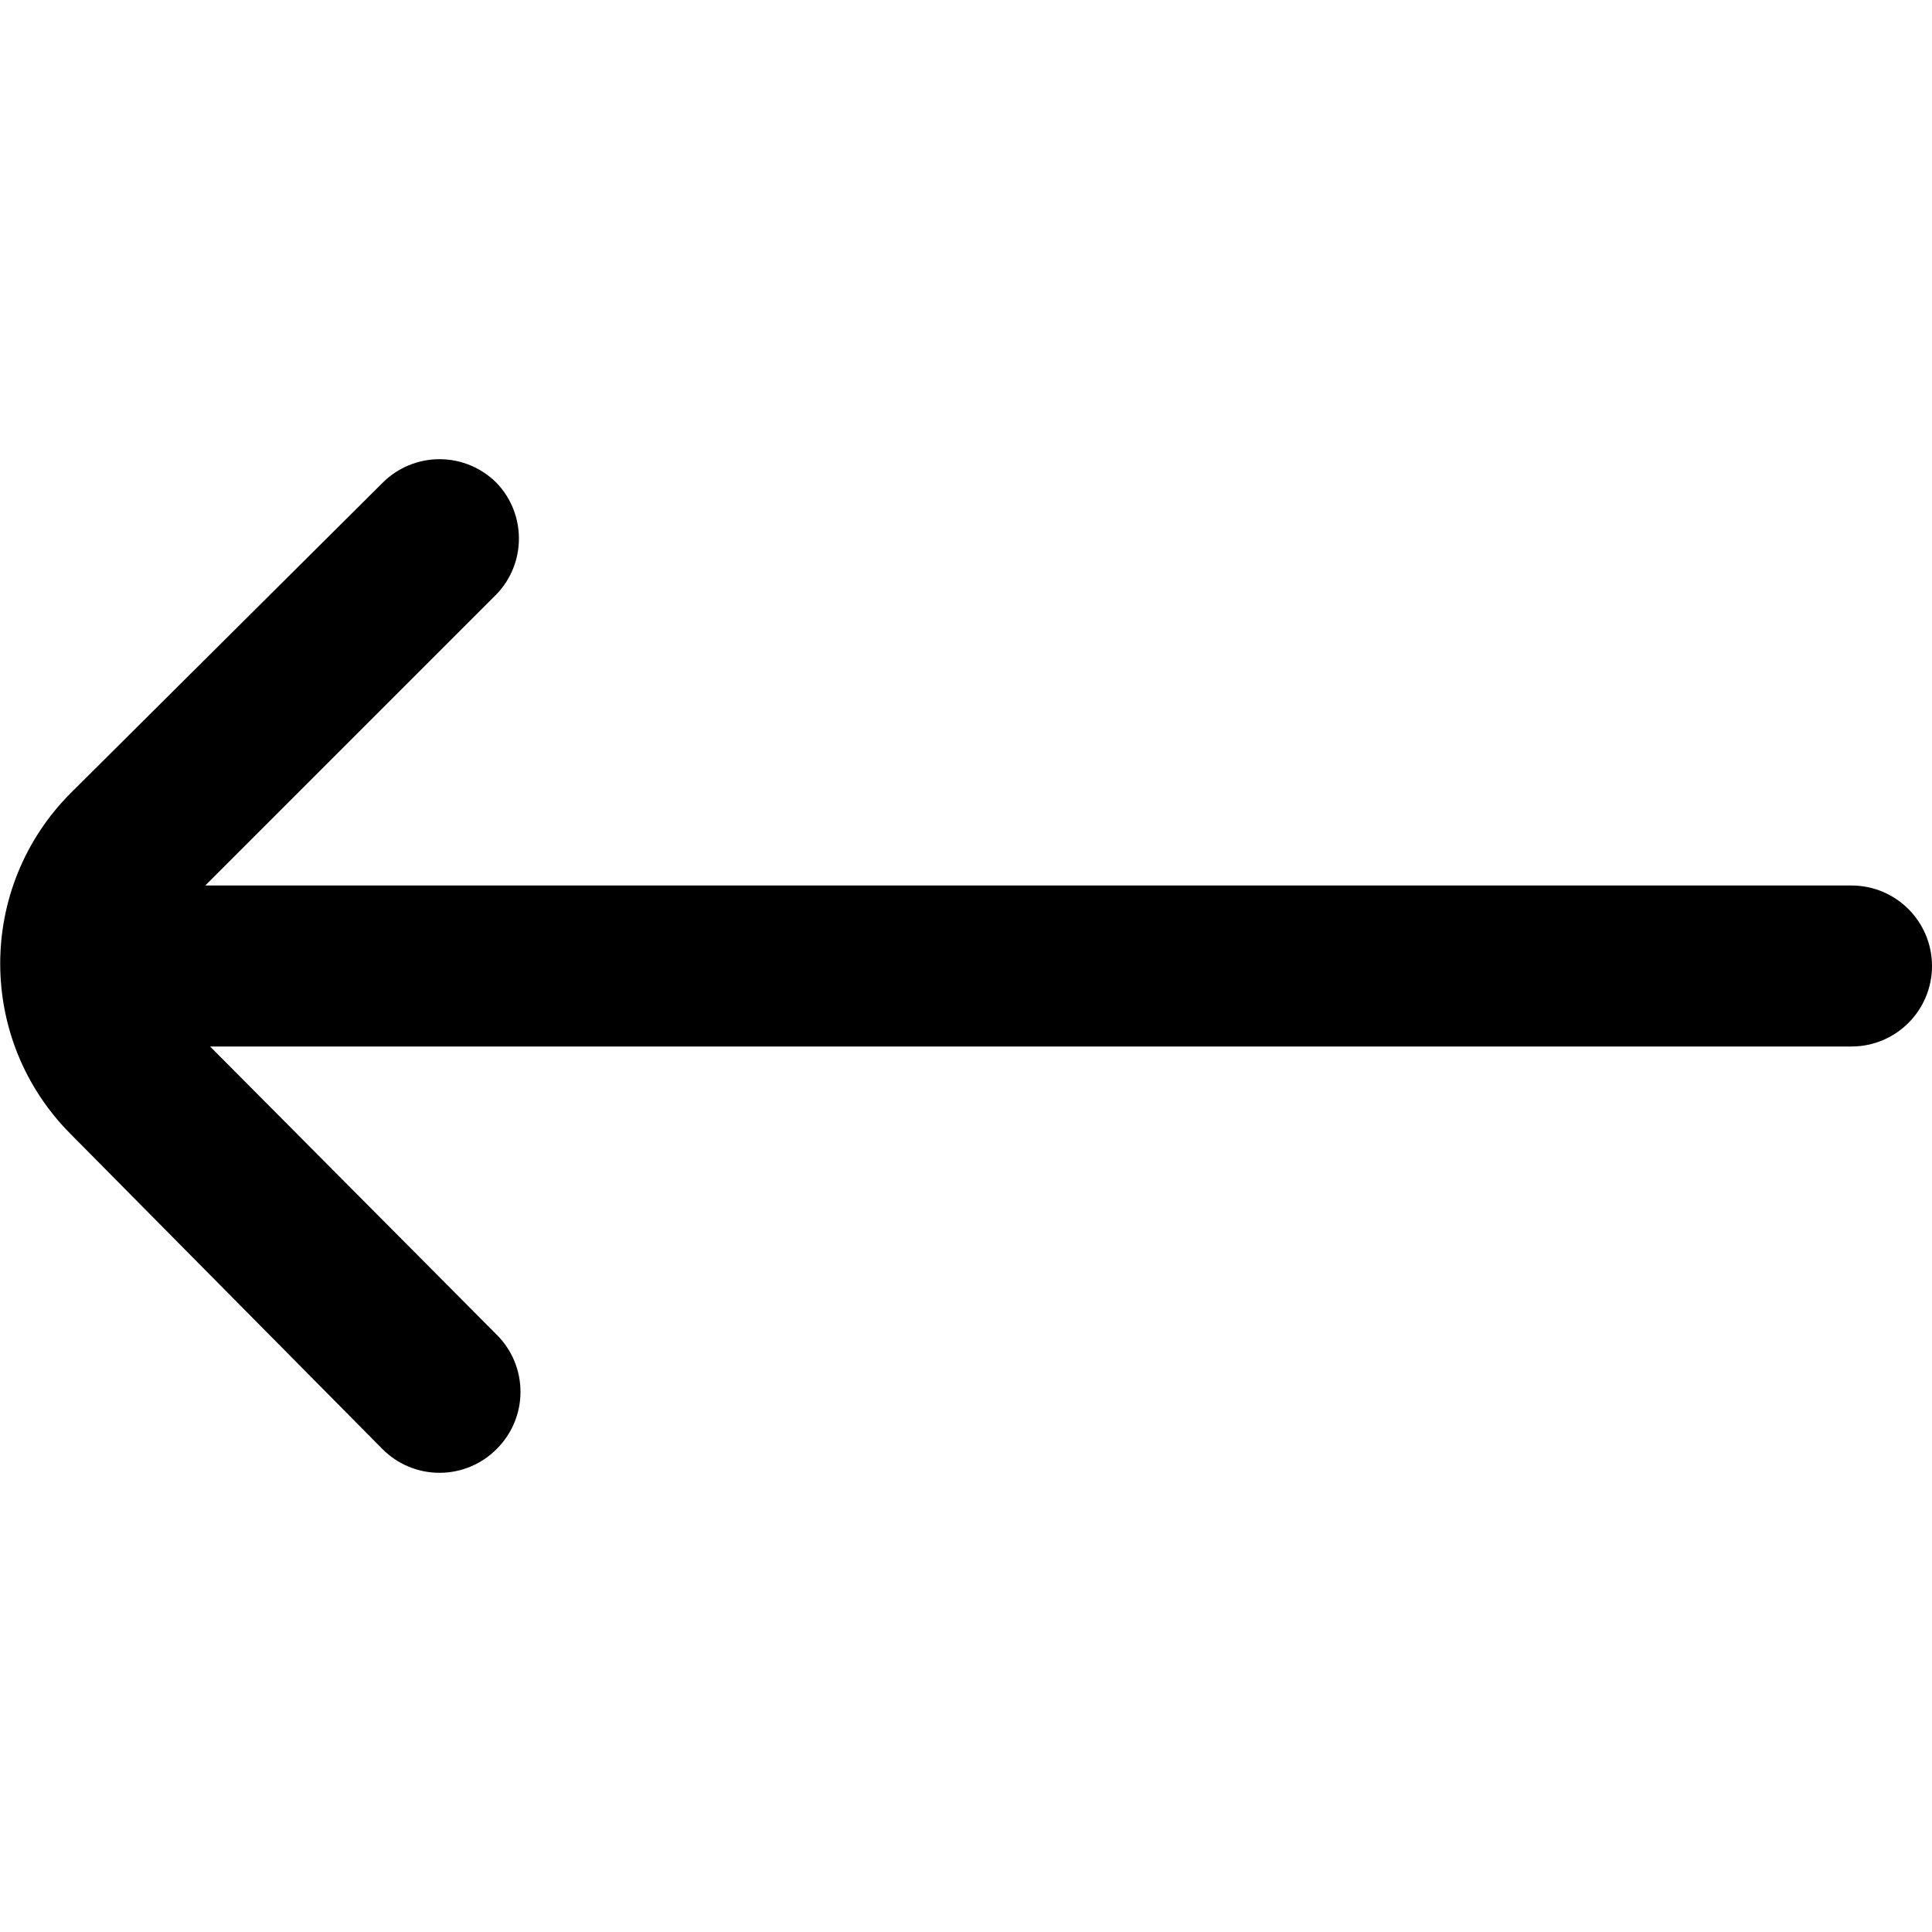
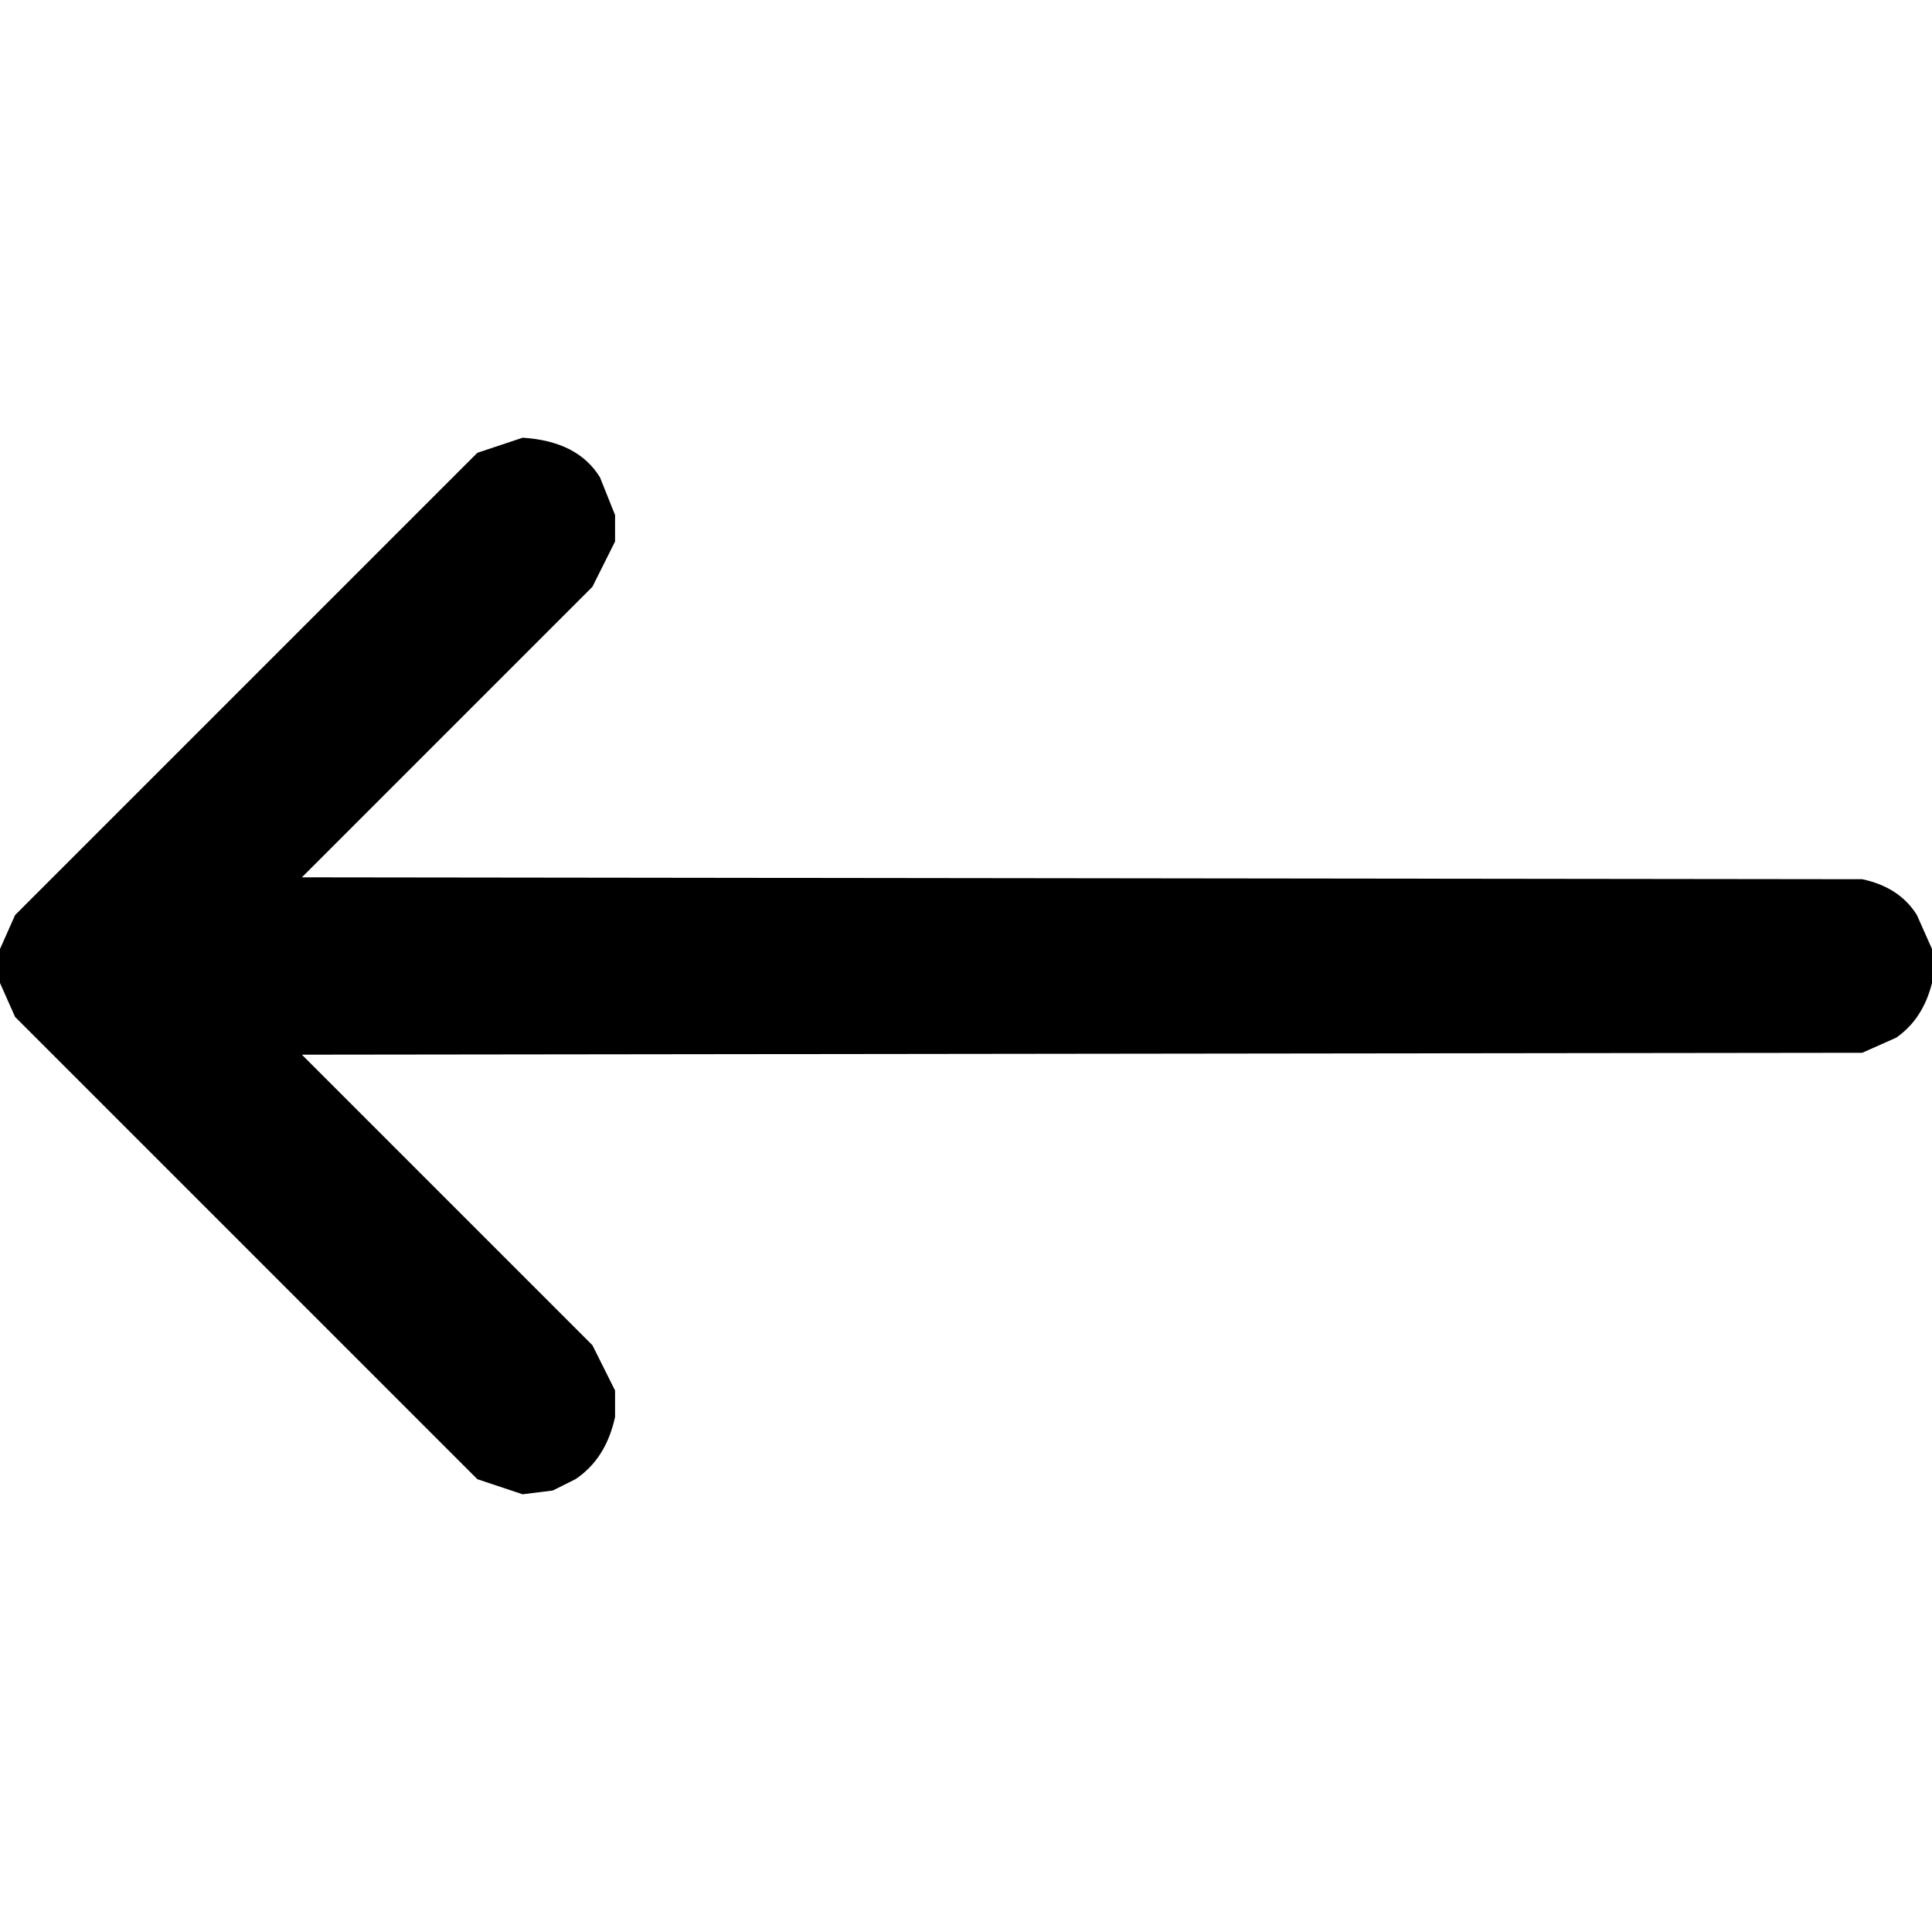
- <svg xmlns="http://www.w3.org/2000/svg" id="Outline" viewBox="0 0 24 24" width="512" height="512">
-   <path d="M.88,14.09,4.75,18a1,1,0,0,0,1.42,0h0a1,1,0,0,0,0-1.42L2.61,13H23a1,1,0,0,0,1-1h0a1,1,0,0,0-1-1H2.55L6.17,7.38A1,1,0,0,0,6.17,6h0A1,1,0,0,0,4.75,6L.88,9.85A3,3,0,0,0,.88,14.09Z" />
+ <svg xmlns="http://www.w3.org/2000/svg" viewBox="0 0 512 512" version="1.1" desc="Created with imagetracer.js version 1.2.6">
+   <path fill="#000000" stroke="rgb(0,0,0)" stroke-width="0" opacity="1" d="M 138.5 116 Q 153.1 116.9 159 126.5 L 163 136.5 L 163 143.5 L 157 155.5 L 80 232.5 L 493.5 233 Q 503.4 235.1 508 242.5 L 512 251.5 L 512 260.5 Q 509.6 270.1 502.5 275 L 493.5 279 L 80 279.5 L 157 356.5 L 163 368.5 L 163 375.5 Q 160.6 386.6 152.5 392 L 146.5 395 L 138.5 396 L 126.5 392 L 4 269.5 L 0 260.5 L 0 251.5 L 4 242.5 L 126.5 120 L 138.5 116 Z " />
+   <path fill="#000000" stroke="rgb(0,0,0)" stroke-width="0" opacity="0" d="M 0 0 L 512 0 L 512 250.5 L 511 250.5 Q 509.3 241.3 502.5 237 L 493.5 233 L 80 232.5 L 157 155.5 L 163 143.5 L 163 136.5 Q 160.6 125.4 152.5 120 L 146.5 117 L 138.5 116 L 126.5 120 L 4 242.5 L 0.5 251 L 0 0 Z " />
+   <path fill="#000000" stroke="rgb(0,0,0)" stroke-width="0" opacity="0" d="M 0.5 261 L 4 269.5 L 126.5 392 Q 131.9 395.6 140.5 396 Q 141.8 393.8 146.5 395 L 152.5 392 L 159 385.5 L 163 375.5 L 163 368.5 L 157 356.5 L 80 279.5 L 493.5 279 Q 503.4 276.9 508 269.5 L 511.5 261 L 512 512 L 0 512 L 0.5 261 Z " />
</svg>
